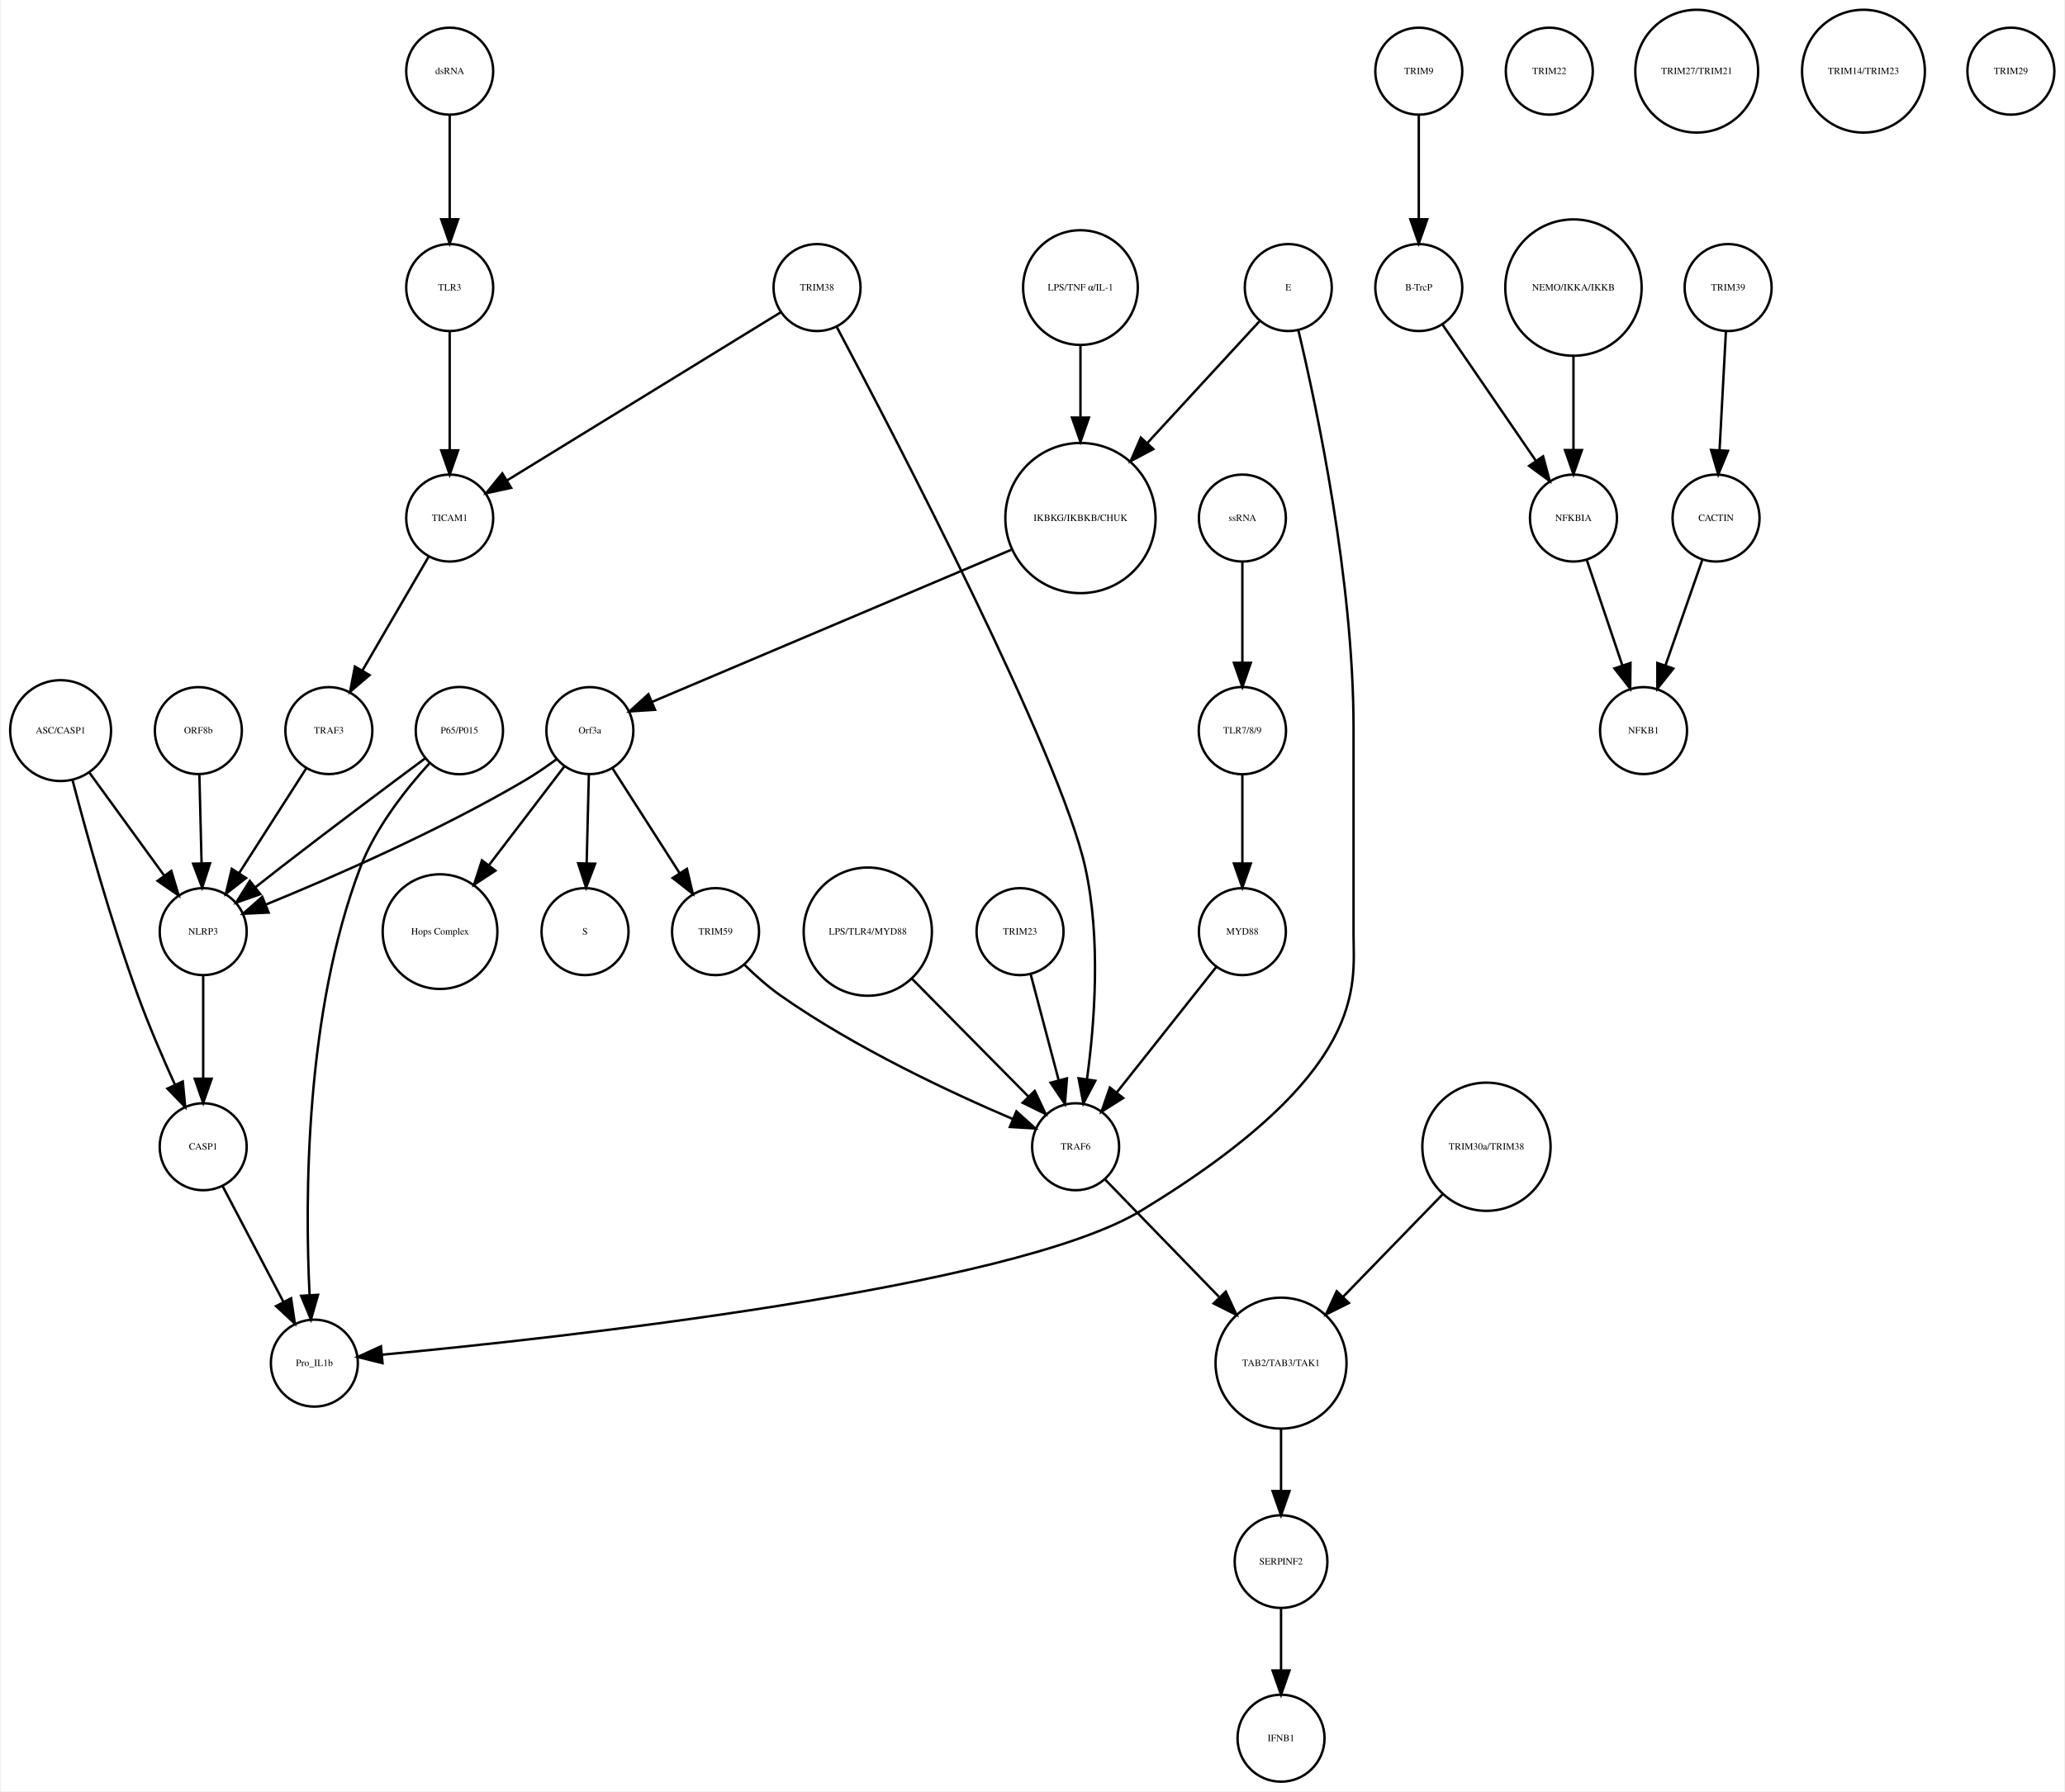
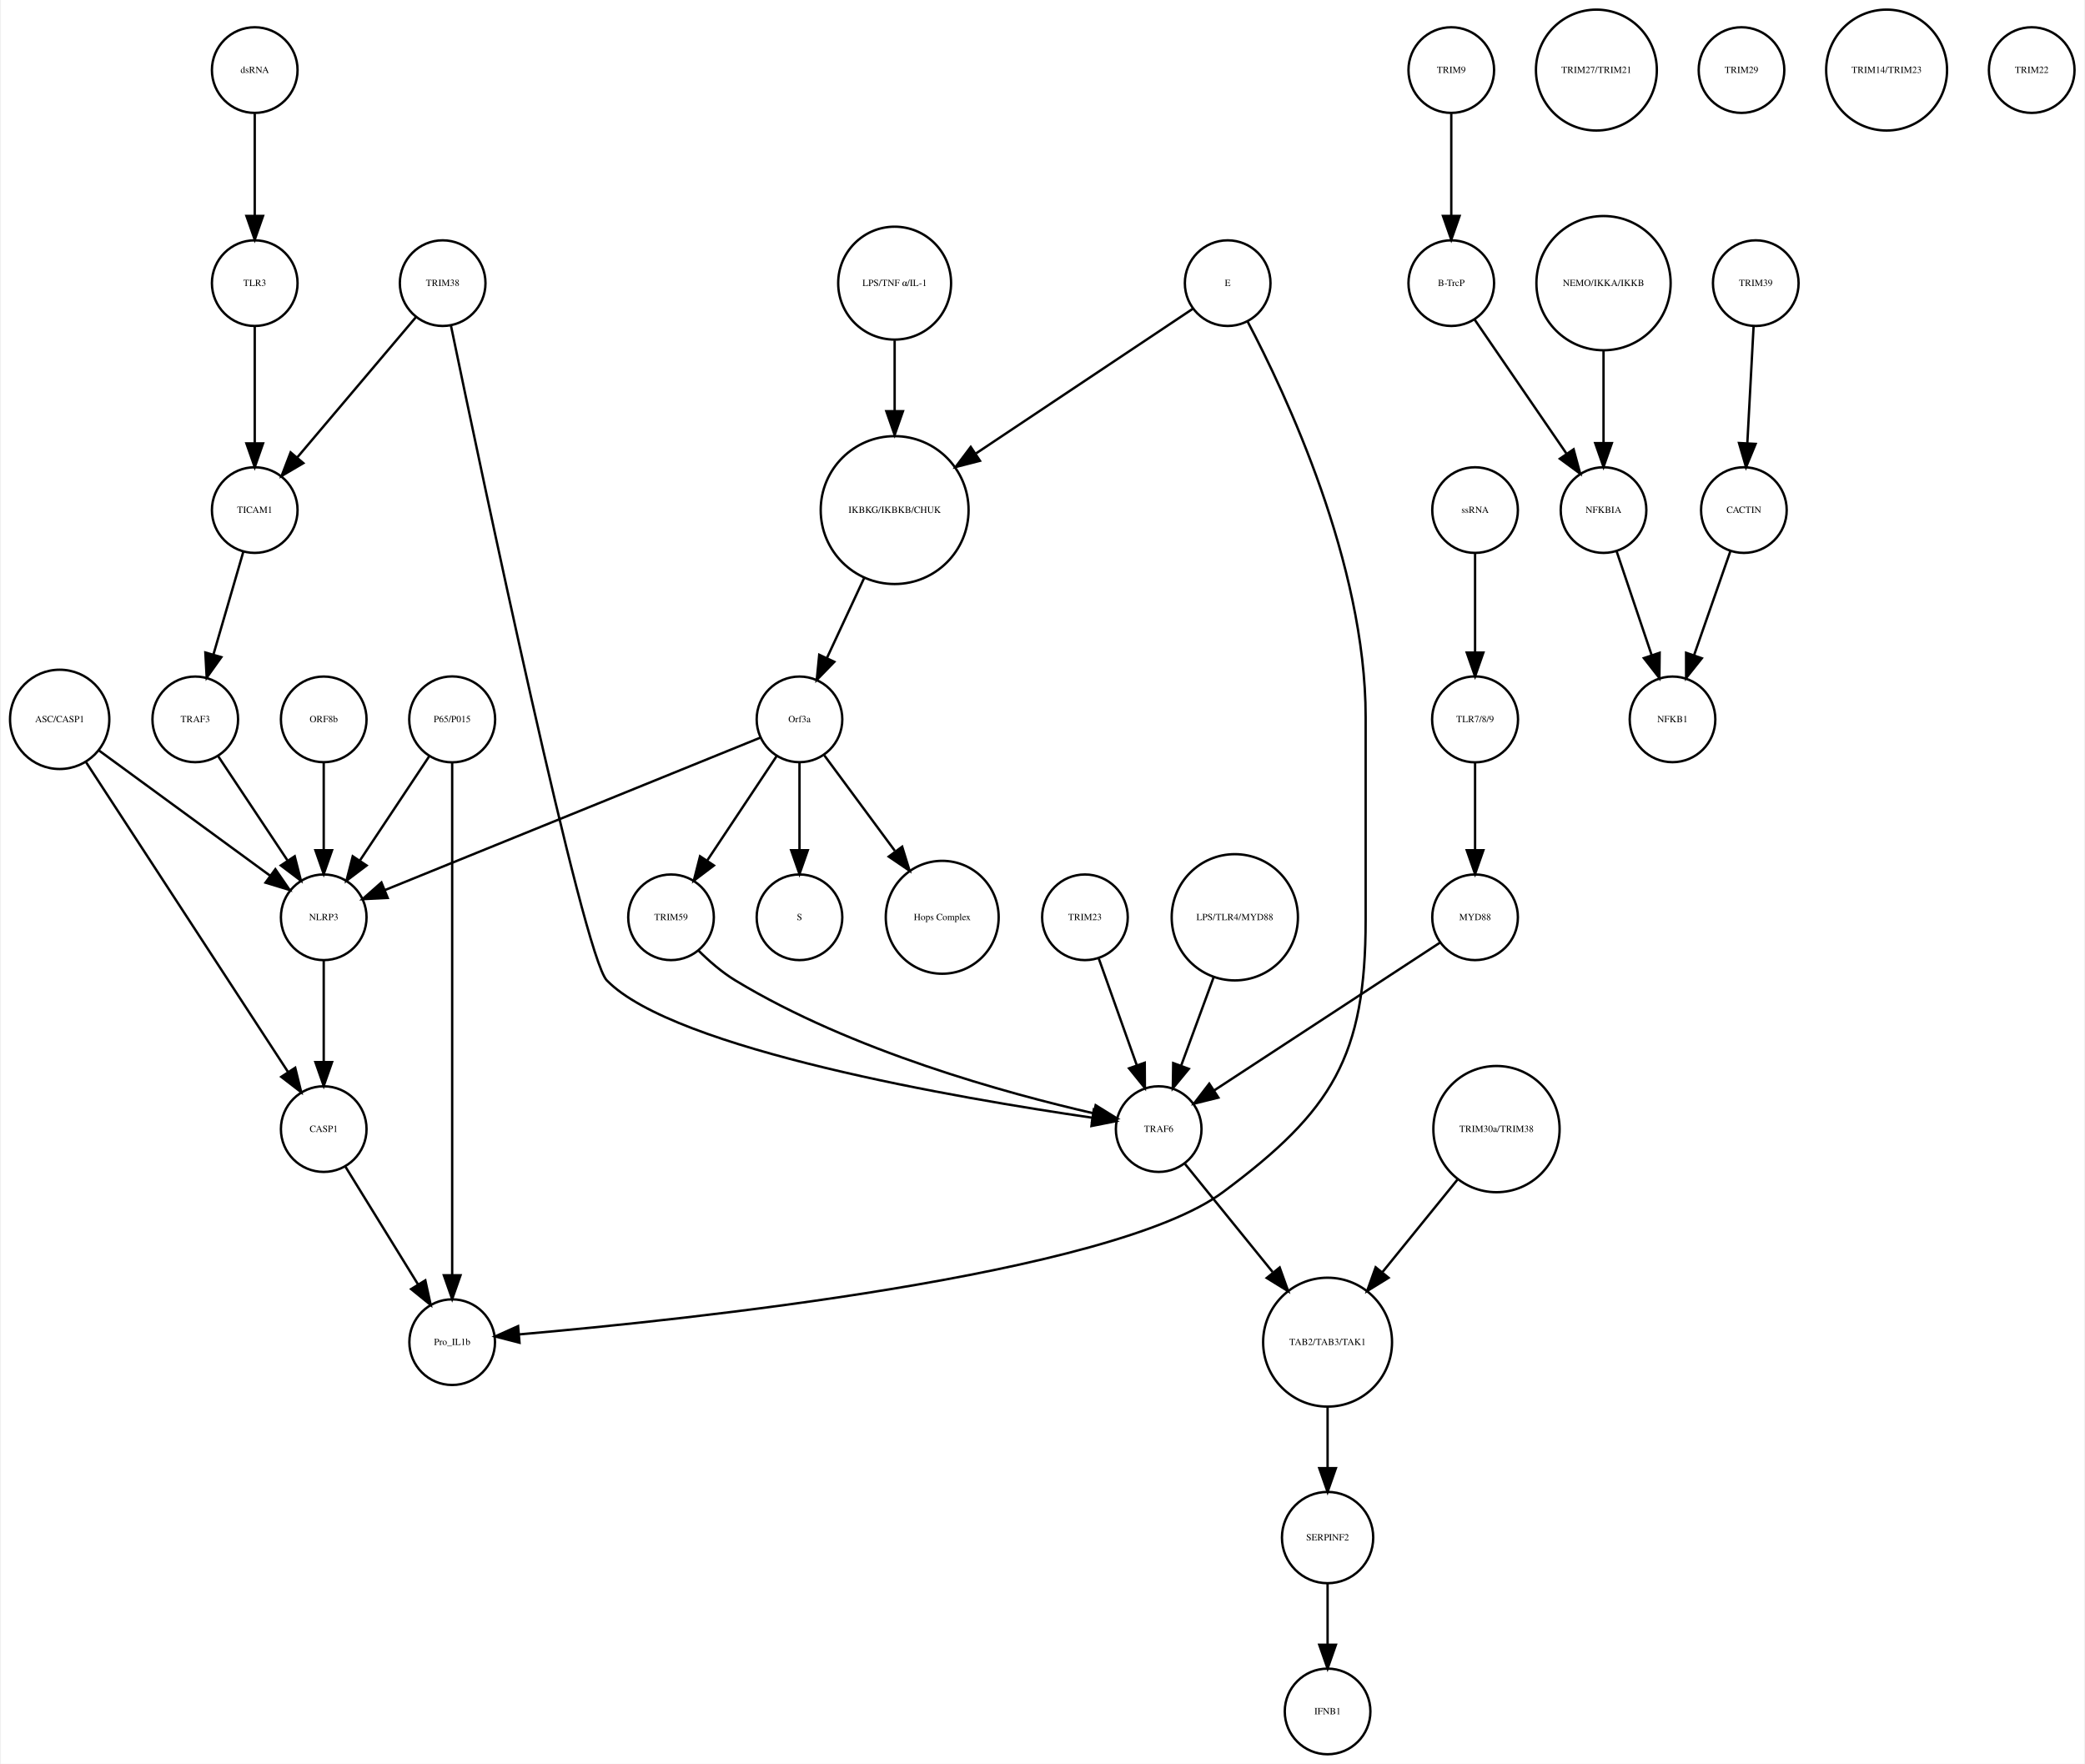
- <svg xmlns="http://www.w3.org/2000/svg" width="854pt" height="741pt" viewBox="0.00 0.00 853.68 741.41">
+ <svg xmlns="http://www.w3.org/2000/svg" width="876pt" height="741pt" viewBox="0.00 0.00 875.68 741.41">
  <g id="graph0" class="graph" transform="scale(1 1) rotate(0) translate(4 737.415)">
-     <polygon fill="white" stroke="none" points="-4,4 -4,-737.415 849.683,-737.415 849.683,4 -4,4" />
+     <polygon fill="white" stroke="none" points="-4,4 -4,-737.415 871.683,-737.415 871.683,4 -4,4" />
    <g id="node1" class="node">
-       <ellipse fill="none" stroke="black" cx="442.683" cy="-522.999" rx="31.08" ry="31.08" />
-       <text text-anchor="middle" x="442.683" y="-521.799" font-family="Times,serif" font-size="4.00">IKBKG/IKBKB/CHUK</text>
+       <ellipse fill="none" stroke="black" cx="371.683" cy="-522.999" rx="31.08" ry="31.08" />
+       <text text-anchor="middle" x="371.683" y="-521.799" font-family="Times,serif" font-size="4.00">IKBKG/IKBKB/CHUK</text>
    </g>
    <g id="node2" class="node">
-       <ellipse fill="none" stroke="black" cx="239.683" cy="-435.026" rx="18" ry="18" />
-       <text text-anchor="middle" x="239.683" y="-433.826" font-family="Times,serif" font-size="4.00">Orf3a</text>
+       <ellipse fill="none" stroke="black" cx="331.683" cy="-435.026" rx="18" ry="18" />
+       <text text-anchor="middle" x="331.683" y="-433.826" font-family="Times,serif" font-size="4.00">Orf3a</text>
    </g>
    <g id="edge1" class="edge">
-       <path fill="none" stroke="black" d="M414.028,-509.863C374.4,-493.08 303.459,-463.036 265.432,-446.931" />
-       <polygon fill="black" stroke="black" points="266.645,-443.644 256.072,-442.967 263.915,-450.09 266.645,-443.644" />
+       <path fill="none" stroke="black" d="M358.806,-494.323C353.822,-483.61 348.158,-471.437 343.3,-460.996" />
+       <polygon fill="black" stroke="black" points="346.33,-459.21 338.938,-451.62 339.983,-462.163 346.33,-459.21" />
    </g>
    <g id="node3" class="node">
-       <ellipse fill="none" stroke="black" cx="237.683" cy="-351.827" rx="18" ry="18" />
-       <text text-anchor="middle" x="237.683" y="-350.627" font-family="Times,serif" font-size="4.00">S</text>
+       <ellipse fill="none" stroke="black" cx="331.683" cy="-351.827" rx="18" ry="18" />
+       <text text-anchor="middle" x="331.683" y="-350.627" font-family="Times,serif" font-size="4.00">S</text>
    </g>
    <g id="edge2" class="edge">
-       <path fill="none" stroke="black" d="M239.259,-416.806C238.996,-406.148 238.653,-392.23 238.355,-380.097" />
-       <polygon fill="black" stroke="black" points="241.852,-379.933 238.106,-370.022 234.854,-380.106 241.852,-379.933" />
+       <path fill="none" stroke="black" d="M331.683,-416.806C331.683,-406.148 331.683,-392.23 331.683,-380.097" />
+       <polygon fill="black" stroke="black" points="335.183,-380.022 331.683,-370.022 328.183,-380.022 335.183,-380.022" />
    </g>
    <g id="node9" class="node">
-       <ellipse fill="none" stroke="black" cx="177.683" cy="-351.827" rx="23.73" ry="23.73" />
-       <text text-anchor="middle" x="177.683" y="-350.627" font-family="Times,serif" font-size="4.00">Hops Complex</text>
+       <ellipse fill="none" stroke="black" cx="391.683" cy="-351.827" rx="23.73" ry="23.73" />
+       <text text-anchor="middle" x="391.683" y="-350.627" font-family="Times,serif" font-size="4.00">Hops Complex</text>
    </g>
    <g id="edge3" class="edge">
-       <path fill="none" stroke="black" d="M229.165,-420.252C220.639,-409.086 208.372,-393.02 197.951,-379.371" />
-       <polygon fill="black" stroke="black" points="200.601,-377.075 191.75,-371.251 195.037,-381.323 200.601,-377.075" />
-     </g>
-     <g id="node16" class="node">
-       <ellipse fill="none" stroke="black" cx="79.683" cy="-351.827" rx="18" ry="18" />
-       <text text-anchor="middle" x="79.683" y="-350.627" font-family="Times,serif" font-size="4.00">NLRP3</text>
+       <path fill="none" stroke="black" d="M342.134,-419.882C350.287,-408.85 361.85,-393.2 371.756,-379.794" />
+       <polygon fill="black" stroke="black" points="374.846,-381.502 377.974,-371.379 369.216,-377.342 374.846,-381.502" />
+     </g>
+     <g id="node27" class="node">
+       <ellipse fill="none" stroke="black" cx="131.683" cy="-351.827" rx="18" ry="18" />
+       <text text-anchor="middle" x="131.683" y="-350.627" font-family="Times,serif" font-size="4.00">NLRP3</text>
    </g>
    <g id="edge4" class="edge">
-       <path fill="none" stroke="black" d="M226.025,-423.269C221.856,-420.208 217.183,-416.99 212.683,-414.343 177.097,-393.418 133.187,-374.304 105.804,-363.112" />
-       <polygon fill="black" stroke="black" points="106.753,-359.721 96.169,-359.224 104.133,-366.212 106.753,-359.721" />
-     </g>
-     <g id="node23" class="node">
-       <ellipse fill="none" stroke="black" cx="291.683" cy="-351.827" rx="18" ry="18" />
-       <text text-anchor="middle" x="291.683" y="-350.627" font-family="Times,serif" font-size="4.00">TRIM59</text>
+       <path fill="none" stroke="black" d="M315.316,-427.381C280.583,-413.28 199.266,-380.265 157.478,-363.3" />
+       <polygon fill="black" stroke="black" points="158.577,-359.969 147.995,-359.45 155.944,-366.455 158.577,-359.969" />
+     </g>
+     <g id="node29" class="node">
+       <ellipse fill="none" stroke="black" cx="277.683" cy="-351.827" rx="18" ry="18" />
+       <text text-anchor="middle" x="277.683" y="-350.627" font-family="Times,serif" font-size="4.00">TRIM59</text>
    </g>
    <g id="edge5" class="edge">
-       <path fill="none" stroke="black" d="M248.979,-419.51C256.696,-407.46 267.816,-390.096 276.774,-376.107" />
-       <polygon fill="black" stroke="black" points="279.846,-377.801 282.291,-367.492 273.951,-374.026 279.846,-377.801" />
+       <path fill="none" stroke="black" d="M322.029,-419.51C313.966,-407.385 302.324,-389.88 292.992,-375.847" />
+       <polygon fill="black" stroke="black" points="295.705,-373.607 287.253,-367.218 289.877,-377.483 295.705,-373.607" />
    </g>
    <g id="node4" class="node">
-       <ellipse fill="none" stroke="black" cx="582.683" cy="-707.959" rx="18" ry="18" />
-       <text text-anchor="middle" x="582.683" y="-706.759" font-family="Times,serif" font-size="4.00">TRIM9</text>
+       <ellipse fill="none" stroke="black" cx="605.683" cy="-707.959" rx="18" ry="18" />
+       <text text-anchor="middle" x="605.683" y="-706.759" font-family="Times,serif" font-size="4.00">TRIM9</text>
    </g>
    <g id="node5" class="node">
-       <ellipse fill="none" stroke="black" cx="582.683" cy="-618.396" rx="18" ry="18" />
-       <text text-anchor="middle" x="582.683" y="-617.196" font-family="Times,serif" font-size="4.00">B-TrcP</text>
+       <ellipse fill="none" stroke="black" cx="605.683" cy="-618.396" rx="18" ry="18" />
+       <text text-anchor="middle" x="605.683" y="-617.196" font-family="Times,serif" font-size="4.00">B-TrcP</text>
    </g>
    <g id="edge6" class="edge">
-       <path fill="none" stroke="black" d="M582.683,-689.659C582.683,-677.426 582.683,-660.775 582.683,-646.753" />
-       <polygon fill="black" stroke="black" points="586.183,-646.659 582.683,-636.659 579.183,-646.659 586.183,-646.659" />
-     </g>
-     <g id="node30" class="node">
-       <ellipse fill="none" stroke="black" cx="646.683" cy="-522.999" rx="18" ry="18" />
-       <text text-anchor="middle" x="646.683" y="-521.799" font-family="Times,serif" font-size="4.00">NFKBIA</text>
+       <path fill="none" stroke="black" d="M605.683,-689.659C605.683,-677.426 605.683,-660.775 605.683,-646.753" />
+       <polygon fill="black" stroke="black" points="609.183,-646.659 605.683,-636.659 602.183,-646.659 609.183,-646.659" />
+     </g>
+     <g id="node13" class="node">
+       <ellipse fill="none" stroke="black" cx="669.683" cy="-522.999" rx="18" ry="18" />
+       <text text-anchor="middle" x="669.683" y="-521.799" font-family="Times,serif" font-size="4.00">NFKBIA</text>
    </g>
    <g id="edge7" class="edge">
-       <path fill="none" stroke="black" d="M592.403,-603.211C602.647,-588.262 618.937,-564.489 631.002,-546.883" />
-       <polygon fill="black" stroke="black" points="634.106,-548.545 636.871,-538.317 628.331,-544.588 634.106,-548.545" />
+       <path fill="none" stroke="black" d="M615.403,-603.211C625.647,-588.262 641.937,-564.489 654.002,-546.883" />
+       <polygon fill="black" stroke="black" points="657.106,-548.545 659.871,-538.317 651.331,-544.588 657.106,-548.545" />
    </g>
    <g id="node6" class="node">
-       <ellipse fill="none" stroke="black" cx="710.683" cy="-618.396" rx="18" ry="18" />
-       <text text-anchor="middle" x="710.683" y="-617.196" font-family="Times,serif" font-size="4.00">TRIM39</text>
+       <ellipse fill="none" stroke="black" cx="733.683" cy="-618.396" rx="18" ry="18" />
+       <text text-anchor="middle" x="733.683" y="-617.196" font-family="Times,serif" font-size="4.00">TRIM39</text>
    </g>
    <g id="node7" class="node">
-       <ellipse fill="none" stroke="black" cx="705.683" cy="-522.999" rx="18" ry="18" />
-       <text text-anchor="middle" x="705.683" y="-521.799" font-family="Times,serif" font-size="4.00">CACTIN</text>
+       <ellipse fill="none" stroke="black" cx="728.683" cy="-522.999" rx="18" ry="18" />
+       <text text-anchor="middle" x="728.683" y="-521.799" font-family="Times,serif" font-size="4.00">CACTIN</text>
    </g>
    <g id="edge8" class="edge">
-       <path fill="none" stroke="black" d="M709.766,-600.265C709.033,-586.573 707.991,-567.12 707.144,-551.288" />
-       <polygon fill="black" stroke="black" points="710.624,-550.819 706.594,-541.021 703.634,-551.193 710.624,-550.819" />
+       <path fill="none" stroke="black" d="M732.766,-600.265C732.033,-586.573 730.991,-567.12 730.144,-551.288" />
+       <polygon fill="black" stroke="black" points="733.624,-550.819 729.594,-541.021 726.634,-551.193 733.624,-550.819" />
    </g>
    <g id="node8" class="node">
-       <ellipse fill="none" stroke="black" cx="675.683" cy="-435.026" rx="18" ry="18" />
-       <text text-anchor="middle" x="675.683" y="-433.826" font-family="Times,serif" font-size="4.00">NFKB1</text>
+       <ellipse fill="none" stroke="black" cx="698.683" cy="-435.026" rx="18" ry="18" />
+       <text text-anchor="middle" x="698.683" y="-433.826" font-family="Times,serif" font-size="4.00">NFKB1</text>
    </g>
    <g id="edge9" class="edge">
-       <path fill="none" stroke="black" d="M700.04,-505.828C695.751,-493.538 689.764,-476.378 684.798,-462.149" />
-       <polygon fill="black" stroke="black" points="688.002,-460.705 681.402,-452.417 681.392,-463.012 688.002,-460.705" />
+       <path fill="none" stroke="black" d="M723.04,-505.828C718.751,-493.538 712.764,-476.378 707.798,-462.149" />
+       <polygon fill="black" stroke="black" points="711.002,-460.705 704.402,-452.417 704.392,-463.012 711.002,-460.705" />
    </g>
    <g id="node10" class="node">
-       <ellipse fill="none" stroke="black" cx="509.683" cy="-522.999" rx="18" ry="18" />
-       <text text-anchor="middle" x="509.683" y="-521.799" font-family="Times,serif" font-size="4.00">ssRNA</text>
-     </g>
-     <g id="node34" class="node">
-       <ellipse fill="none" stroke="black" cx="509.683" cy="-435.026" rx="18.062" ry="18.062" />
-       <text text-anchor="middle" x="509.683" y="-433.826" font-family="Times,serif" font-size="4.00">TLR7/8/9</text>
+       <ellipse fill="none" stroke="black" cx="371.683" cy="-618.396" rx="23.73" ry="23.73" />
+       <text text-anchor="middle" x="371.683" y="-617.196" font-family="Times,serif" font-size="4.00">LPS/TNF α/IL-1</text>
    </g>
    <g id="edge10" class="edge">
-       <path fill="none" stroke="black" d="M509.683,-504.601C509.683,-492.754 509.683,-476.83 509.683,-463.309" />
-       <polygon fill="black" stroke="black" points="513.183,-463.105 509.683,-453.105 506.183,-463.105 513.183,-463.105" />
+       <path fill="none" stroke="black" d="M371.683,-594.309C371.683,-585.408 371.683,-574.955 371.683,-564.87" />
+       <polygon fill="black" stroke="black" points="375.183,-564.574 371.683,-554.574 368.183,-564.574 375.183,-564.574" />
    </g>
    <g id="node11" class="node">
-       <ellipse fill="none" stroke="black" cx="440.683" cy="-262.794" rx="18" ry="18" />
-       <text text-anchor="middle" x="440.683" y="-261.594" font-family="Times,serif" font-size="4.00">TRAF6</text>
-     </g>
-     <g id="node21" class="node">
-       <ellipse fill="none" stroke="black" cx="525.683" cy="-173.231" rx="27.094" ry="27.094" />
-       <text text-anchor="middle" x="525.683" y="-172.031" font-family="Times,serif" font-size="4.00">TAB2/TAB3/TAK1</text>
+       <ellipse fill="none" stroke="black" cx="131.683" cy="-435.026" rx="18" ry="18" />
+       <text text-anchor="middle" x="131.683" y="-433.826" font-family="Times,serif" font-size="4.00">ORF8b</text>
    </g>
    <g id="edge11" class="edge">
-       <path fill="none" stroke="black" d="M452.861,-249.248C465.091,-236.65 484.309,-216.852 499.932,-200.758" />
-       <polygon fill="black" stroke="black" points="502.813,-202.815 507.267,-193.202 497.79,-197.939 502.813,-202.815" />
+       <path fill="none" stroke="black" d="M131.683,-416.806C131.683,-406.148 131.683,-392.23 131.683,-380.097" />
+       <polygon fill="black" stroke="black" points="135.183,-380.022 131.683,-370.022 128.183,-380.022 135.183,-380.022" />
    </g>
    <g id="node12" class="node">
-       <ellipse fill="none" stroke="black" cx="181.683" cy="-618.396" rx="18" ry="18" />
-       <text text-anchor="middle" x="181.683" y="-617.196" font-family="Times,serif" font-size="4.00">TLR3</text>
-     </g>
-     <g id="node29" class="node">
-       <ellipse fill="none" stroke="black" cx="181.683" cy="-522.999" rx="18" ry="18" />
-       <text text-anchor="middle" x="181.683" y="-521.799" font-family="Times,serif" font-size="4.00">TICAM1</text>
-     </g>
-     <g id="edge12" class="edge">
-       <path fill="none" stroke="black" d="M181.683,-600.265C181.683,-586.573 181.683,-567.12 181.683,-551.288" />
-       <polygon fill="black" stroke="black" points="185.183,-551.02 181.683,-541.021 178.183,-551.021 185.183,-551.02" />
-     </g>
-     <g id="node13" class="node">
-       <ellipse fill="none" stroke="black" cx="125.683" cy="-173.231" rx="18" ry="18" />
-       <text text-anchor="middle" x="125.683" y="-172.031" font-family="Times,serif" font-size="4.00">Pro_IL1b</text>
-     </g>
-     <g id="node14" class="node">
-       <ellipse fill="none" stroke="black" cx="636.683" cy="-707.959" rx="18" ry="18" />
-       <text text-anchor="middle" x="636.683" y="-706.759" font-family="Times,serif" font-size="4.00">TRIM22</text>
-     </g>
-     <g id="node15" class="node">
-       <ellipse fill="none" stroke="black" cx="181.683" cy="-707.959" rx="18" ry="18" />
-       <text text-anchor="middle" x="181.683" y="-706.759" font-family="Times,serif" font-size="4.00">dsRNA</text>
-     </g>
-     <g id="edge13" class="edge">
-       <path fill="none" stroke="black" d="M181.683,-689.659C181.683,-677.426 181.683,-660.775 181.683,-646.753" />
-       <polygon fill="black" stroke="black" points="185.183,-646.659 181.683,-636.659 178.183,-646.659 185.183,-646.659" />
-     </g>
-     <g id="node32" class="node">
-       <ellipse fill="none" stroke="black" cx="79.683" cy="-262.794" rx="18" ry="18" />
-       <text text-anchor="middle" x="79.683" y="-261.594" font-family="Times,serif" font-size="4.00">CASP1</text>
-     </g>
-     <g id="edge14" class="edge">
-       <path fill="none" stroke="black" d="M79.683,-333.632C79.683,-321.473 79.683,-304.923 79.683,-290.986" />
-       <polygon fill="black" stroke="black" points="83.183,-290.953 79.683,-280.953 76.183,-290.953 83.183,-290.953" />
-     </g>
-     <g id="node17" class="node">
-       <ellipse fill="none" stroke="black" cx="354.683" cy="-351.827" rx="26.533" ry="26.533" />
-       <text text-anchor="middle" x="354.683" y="-350.627" font-family="Times,serif" font-size="4.00">LPS/TLR4/MYD88</text>
-     </g>
-     <g id="edge15" class="edge">
-       <path fill="none" stroke="black" d="M372.921,-332.369C387.113,-318.007 406.763,-298.121 421.25,-283.461" />
-       <polygon fill="black" stroke="black" points="423.759,-285.901 428.298,-276.327 418.78,-280.98 423.759,-285.901" />
-     </g>
-     <g id="node18" class="node">
-       <ellipse fill="none" stroke="black" cx="525.683" cy="-91.092" rx="19.184" ry="19.184" />
-       <text text-anchor="middle" x="525.683" y="-89.892" font-family="Times,serif" font-size="4.00">SERPINF2</text>
-     </g>
-     <g id="node38" class="node">
-       <ellipse fill="none" stroke="black" cx="525.683" cy="-18" rx="18" ry="18" />
-       <text text-anchor="middle" x="525.683" y="-16.8" font-family="Times,serif" font-size="4.00">IFNB1</text>
-     </g>
-     <g id="edge16" class="edge">
-       <path fill="none" stroke="black" d="M525.683,-71.784C525.683,-64.031 525.683,-54.836 525.683,-46.309" />
-       <polygon fill="black" stroke="black" points="529.183,-46.025 525.683,-36.026 522.183,-46.026 529.183,-46.025" />
-     </g>
-     <g id="node19" class="node">
-       <ellipse fill="none" stroke="black" cx="417.683" cy="-351.827" rx="18" ry="18" />
-       <text text-anchor="middle" x="417.683" y="-350.627" font-family="Times,serif" font-size="4.00">TRIM23</text>
-     </g>
-     <g id="edge17" class="edge">
-       <path fill="none" stroke="black" d="M422.118,-334.046C425.395,-321.645 429.922,-304.513 433.685,-290.273" />
-       <polygon fill="black" stroke="black" points="437.091,-291.086 436.262,-280.523 430.323,-289.297 437.091,-291.086" />
-     </g>
-     <g id="node20" class="node">
      <ellipse fill="none" stroke="black" cx="20.683" cy="-435.026" rx="20.867" ry="20.867" />
      <text text-anchor="middle" x="20.683" y="-433.826" font-family="Times,serif" font-size="4.00">ASC/CASP1</text>
    </g>
+     <g id="node23" class="node">
+       <ellipse fill="none" stroke="black" cx="131.683" cy="-262.794" rx="18" ry="18" />
+       <text text-anchor="middle" x="131.683" y="-261.594" font-family="Times,serif" font-size="4.00">CASP1</text>
+     </g>
+     <g id="edge13" class="edge">
+       <path fill="none" stroke="black" d="M31.528,-417.394C51.459,-386.828 93.943,-321.672 116.645,-286.856" />
+       <polygon fill="black" stroke="black" points="119.697,-288.584 122.227,-278.295 113.834,-284.76 119.697,-288.584" />
+     </g>
+     <g id="edge12" class="edge">
+       <path fill="none" stroke="black" d="M37.061,-422.045C56.142,-408.087 87.776,-384.946 109.161,-369.303" />
+       <polygon fill="black" stroke="black" points="111.352,-372.036 117.356,-363.307 107.219,-366.387 111.352,-372.036" />
+     </g>
+     <g id="edge14" class="edge">
+       <path fill="none" stroke="black" d="M675.138,-505.828C679.283,-493.538 685.071,-476.378 689.871,-462.149" />
+       <polygon fill="black" stroke="black" points="693.274,-463.011 693.154,-452.417 686.641,-460.774 693.274,-463.011" />
+     </g>
+     <g id="node14" class="node">
+       <ellipse fill="none" stroke="black" cx="102.683" cy="-707.959" rx="18" ry="18" />
+       <text text-anchor="middle" x="102.683" y="-706.759" font-family="Times,serif" font-size="4.00">dsRNA</text>
+     </g>
+     <g id="node25" class="node">
+       <ellipse fill="none" stroke="black" cx="102.683" cy="-618.396" rx="18" ry="18" />
+       <text text-anchor="middle" x="102.683" y="-617.196" font-family="Times,serif" font-size="4.00">TLR3</text>
+     </g>
+     <g id="edge15" class="edge">
+       <path fill="none" stroke="black" d="M102.683,-689.659C102.683,-677.426 102.683,-660.775 102.683,-646.753" />
+       <polygon fill="black" stroke="black" points="106.183,-646.659 102.683,-636.659 99.183,-646.659 106.183,-646.659" />
+     </g>
+     <g id="node15" class="node">
+       <ellipse fill="none" stroke="black" cx="553.683" cy="-173.231" rx="27.094" ry="27.094" />
+       <text text-anchor="middle" x="553.683" y="-172.031" font-family="Times,serif" font-size="4.00">TAB2/TAB3/TAK1</text>
+     </g>
+     <g id="node33" class="node">
+       <ellipse fill="none" stroke="black" cx="553.683" cy="-91.092" rx="19.184" ry="19.184" />
+       <text text-anchor="middle" x="553.683" y="-89.892" font-family="Times,serif" font-size="4.00">SERPINF2</text>
+     </g>
+     <g id="edge16" class="edge">
+       <path fill="none" stroke="black" d="M553.683,-145.99C553.683,-137.774 553.683,-128.673 553.683,-120.325" />
+       <polygon fill="black" stroke="black" points="557.183,-120.277 553.683,-110.277 550.183,-120.277 557.183,-120.277" />
+     </g>
+     <g id="node16" class="node">
+       <ellipse fill="none" stroke="black" cx="511.683" cy="-618.396" rx="18" ry="18" />
+       <text text-anchor="middle" x="511.683" y="-617.196" font-family="Times,serif" font-size="4.00">E</text>
+     </g>
    <g id="edge18" class="edge">
-       <path fill="none" stroke="black" d="M32.622,-417.594C41.517,-405.354 53.759,-388.505 63.528,-375.061" />
-       <polygon fill="black" stroke="black" points="66.483,-376.947 69.53,-366.8 60.82,-372.833 66.483,-376.947" />
+       <path fill="none" stroke="black" d="M496.965,-607.577C475.524,-593.273 435.086,-566.296 405.943,-546.854" />
+       <polygon fill="black" stroke="black" points="407.555,-543.723 397.294,-541.085 403.671,-549.546 407.555,-543.723" />
+     </g>
+     <g id="node22" class="node">
+       <ellipse fill="none" stroke="black" cx="185.683" cy="-173.231" rx="18" ry="18" />
+       <text text-anchor="middle" x="185.683" y="-172.031" font-family="Times,serif" font-size="4.00">Pro_IL1b</text>
+     </g>
+     <g id="edge17" class="edge">
+       <path fill="none" stroke="black" d="M519.993,-602.39C536.03,-571.981 569.683,-500.491 569.683,-436.026 569.683,-436.026 569.683,-436.026 569.683,-350.827 569.683,-293.355 555.824,-270.542 509.683,-236.277 462.655,-201.354 283.915,-182.626 213.978,-176.509" />
+       <polygon fill="black" stroke="black" points="213.986,-172.998 203.725,-175.636 213.391,-179.972 213.986,-172.998" />
+     </g>
+     <g id="node17" class="node">
+       <ellipse fill="none" stroke="black" cx="451.683" cy="-351.827" rx="18" ry="18" />
+       <text text-anchor="middle" x="451.683" y="-350.627" font-family="Times,serif" font-size="4.00">TRIM23</text>
+     </g>
+     <g id="node36" class="node">
+       <ellipse fill="none" stroke="black" cx="482.683" cy="-262.794" rx="18" ry="18" />
+       <text text-anchor="middle" x="482.683" y="-261.594" font-family="Times,serif" font-size="4.00">TRAF6</text>
    </g>
    <g id="edge19" class="edge">
-       <path fill="none" stroke="black" d="M25.616,-414.54C31.355,-392.595 41.486,-355.992 52.683,-325.31 57.198,-312.938 62.983,-299.511 68.04,-288.368" />
-       <polygon fill="black" stroke="black" points="71.237,-289.793 72.245,-279.246 64.88,-286.862 71.237,-289.793" />
-     </g>
-     <g id="edge20" class="edge">
-       <path fill="none" stroke="black" d="M525.683,-145.99C525.683,-137.774 525.683,-128.673 525.683,-120.325" />
-       <polygon fill="black" stroke="black" points="529.183,-120.277 525.683,-110.277 522.183,-120.277 529.183,-120.277" />
-     </g>
-     <g id="node22" class="node">
-       <ellipse fill="none" stroke="black" cx="697.683" cy="-707.959" rx="25.412" ry="25.412" />
-       <text text-anchor="middle" x="697.683" y="-706.759" font-family="Times,serif" font-size="4.00">TRIM27/TRIM21</text>
-     </g>
-     <g id="edge21" class="edge">
-       <path fill="none" stroke="black" d="M303.661,-338.077C308.13,-333.72 313.404,-329.016 318.683,-325.31 349.533,-303.652 389.091,-285.179 414.66,-274.282" />
-       <polygon fill="black" stroke="black" points="416.176,-277.442 424.05,-270.353 413.474,-270.985 416.176,-277.442" />
-     </g>
-     <g id="node24" class="node">
-       <ellipse fill="none" stroke="black" cx="766.683" cy="-707.959" rx="25.412" ry="25.412" />
-       <text text-anchor="middle" x="766.683" y="-706.759" font-family="Times,serif" font-size="4.00">TRIM14/TRIM23</text>
-     </g>
-     <g id="node25" class="node">
-       <ellipse fill="none" stroke="black" cx="333.683" cy="-618.396" rx="18" ry="18" />
-       <text text-anchor="middle" x="333.683" y="-617.196" font-family="Times,serif" font-size="4.00">TRIM38</text>
-     </g>
-     <g id="edge22" class="edge">
-       <path fill="none" stroke="black" d="M341.801,-602.203C365.617,-557.313 434.273,-425.482 444.683,-378.343 451.195,-348.855 448.581,-314.074 445.372,-290.638" />
-       <polygon fill="black" stroke="black" points="448.83,-290.098 443.886,-280.728 441.907,-291.136 448.83,-290.098" />
-     </g>
-     <g id="edge23" class="edge">
-       <path fill="none" stroke="black" d="M318.553,-608.099C292.035,-591.805 236.985,-557.979 205.377,-538.558" />
-       <polygon fill="black" stroke="black" points="207.104,-535.511 196.752,-533.258 203.44,-541.475 207.104,-535.511" />
-     </g>
-     <g id="node26" class="node">
-       <ellipse fill="none" stroke="black" cx="528.683" cy="-618.396" rx="18" ry="18" />
-       <text text-anchor="middle" x="528.683" y="-617.196" font-family="Times,serif" font-size="4.00">E</text>
-     </g>
-     <g id="edge24" class="edge">
-       <path fill="none" stroke="black" d="M516.725,-604.409C504.798,-591.456 486.048,-571.094 470.402,-554.102" />
-       <polygon fill="black" stroke="black" points="472.815,-551.556 463.467,-546.57 467.666,-556.297 472.815,-551.556" />
-     </g>
-     <g id="edge25" class="edge">
-       <path fill="none" stroke="black" d="M532.902,-600.517C540.495,-568.608 555.683,-497.149 555.683,-436.026 555.683,-436.026 555.683,-436.026 555.683,-350.827 555.683,-329.602 562.58,-293.871 467.683,-236.277 414.567,-204.041 225.606,-183.518 153.719,-176.723" />
-       <polygon fill="black" stroke="black" points="153.889,-173.224 143.608,-175.786 153.242,-180.194 153.889,-173.224" />
-     </g>
-     <g id="node27" class="node">
-       <ellipse fill="none" stroke="black" cx="646.683" cy="-618.396" rx="28.215" ry="28.215" />
-       <text text-anchor="middle" x="646.683" y="-617.196" font-family="Times,serif" font-size="4.00">NEMO/IKKA/IKKB</text>
-     </g>
-     <g id="edge26" class="edge">
-       <path fill="none" stroke="black" d="M646.683,-590.13C646.683,-577.887 646.683,-563.475 646.683,-551.235" />
-       <polygon fill="black" stroke="black" points="650.183,-551.147 646.683,-541.147 643.183,-551.147 650.183,-551.147" />
-     </g>
-     <g id="node28" class="node">
-       <ellipse fill="none" stroke="black" cx="509.683" cy="-351.827" rx="18" ry="18" />
-       <text text-anchor="middle" x="509.683" y="-350.627" font-family="Times,serif" font-size="4.00">MYD88</text>
-     </g>
-     <g id="edge27" class="edge">
-       <path fill="none" stroke="black" d="M498.902,-337.228C487.863,-323.305 470.545,-301.461 457.664,-285.213" />
-       <polygon fill="black" stroke="black" points="460.344,-282.959 451.388,-277.297 454.858,-287.308 460.344,-282.959" />
-     </g>
-     <g id="node33" class="node">
-       <ellipse fill="none" stroke="black" cx="131.683" cy="-435.026" rx="18" ry="18" />
-       <text text-anchor="middle" x="131.683" y="-433.826" font-family="Times,serif" font-size="4.00">TRAF3</text>
-     </g>
-     <g id="edge28" class="edge">
-       <path fill="none" stroke="black" d="M172.974,-507.023C165.42,-494.036 154.352,-475.005 145.576,-459.915" />
-       <polygon fill="black" stroke="black" points="148.513,-458.003 140.46,-451.118 142.462,-461.522 148.513,-458.003" />
-     </g>
-     <g id="edge29" class="edge">
-       <path fill="none" stroke="black" d="M652.138,-505.828C656.283,-493.538 662.071,-476.378 666.871,-462.149" />
-       <polygon fill="black" stroke="black" points="670.274,-463.011 670.154,-452.417 663.641,-460.774 670.274,-463.011" />
-     </g>
-     <g id="node31" class="node">
-       <ellipse fill="none" stroke="black" cx="610.683" cy="-262.794" rx="26.533" ry="26.533" />
-       <text text-anchor="middle" x="610.683" y="-261.594" font-family="Times,serif" font-size="4.00">TRIM30a/TRIM38</text>
-     </g>
-     <g id="edge30" class="edge">
-       <path fill="none" stroke="black" d="M592.657,-243.224C580.65,-230.855 564.691,-214.415 551.363,-200.685" />
-       <polygon fill="black" stroke="black" points="553.747,-198.117 544.271,-193.379 548.725,-202.992 553.747,-198.117" />
-     </g>
-     <g id="edge31" class="edge">
-       <path fill="none" stroke="black" d="M87.695,-246.542C94.645,-233.313 104.827,-213.931 112.901,-198.562" />
-       <polygon fill="black" stroke="black" points="116.056,-200.083 117.608,-189.602 109.859,-196.827 116.056,-200.083" />
-     </g>
-     <g id="edge32" class="edge">
-       <path fill="none" stroke="black" d="M122.386,-419.51C114.67,-407.46 103.55,-390.096 94.591,-376.107" />
-       <polygon fill="black" stroke="black" points="97.415,-374.026 89.074,-367.492 91.52,-377.801 97.415,-374.026" />
-     </g>
-     <g id="edge33" class="edge">
-       <path fill="none" stroke="black" d="M509.683,-416.806C509.683,-406.148 509.683,-392.23 509.683,-380.097" />
-       <polygon fill="black" stroke="black" points="513.183,-380.022 509.683,-370.022 506.183,-380.022 513.183,-380.022" />
-     </g>
-     <g id="node35" class="node">
+       <path fill="none" stroke="black" d="M457.514,-334.457C462.017,-321.814 468.333,-304.082 473.511,-289.544" />
+       <polygon fill="black" stroke="black" points="476.82,-290.685 476.878,-280.091 470.226,-288.337 476.82,-290.685" />
+     </g>
+     <g id="node18" class="node">
      <ellipse fill="none" stroke="black" cx="185.683" cy="-435.026" rx="18.062" ry="18.062" />
      <text text-anchor="middle" x="185.683" y="-433.826" font-family="Times,serif" font-size="4.00">P65/P015</text>
    </g>
+     <g id="edge21" class="edge">
+       <path fill="none" stroke="black" d="M185.683,-416.98C185.683,-372.941 185.683,-255.078 185.683,-201.461" />
+       <polygon fill="black" stroke="black" points="189.183,-201.339 185.683,-191.339 182.183,-201.339 189.183,-201.339" />
+     </g>
+     <g id="edge20" class="edge">
+       <path fill="none" stroke="black" d="M176.029,-419.51C167.966,-407.385 156.324,-389.88 146.992,-375.847" />
+       <polygon fill="black" stroke="black" points="149.705,-373.607 141.253,-367.218 143.877,-377.483 149.705,-373.607" />
+     </g>
+     <g id="node19" class="node">
+       <ellipse fill="none" stroke="black" cx="669.683" cy="-618.396" rx="28.215" ry="28.215" />
+       <text text-anchor="middle" x="669.683" y="-617.196" font-family="Times,serif" font-size="4.00">NEMO/IKKA/IKKB</text>
+     </g>
+     <g id="edge22" class="edge">
+       <path fill="none" stroke="black" d="M669.683,-590.13C669.683,-577.887 669.683,-563.475 669.683,-551.235" />
+       <polygon fill="black" stroke="black" points="673.183,-551.147 669.683,-541.147 666.183,-551.147 673.183,-551.147" />
+     </g>
+     <g id="node20" class="node">
+       <ellipse fill="none" stroke="black" cx="615.683" cy="-435.026" rx="18.062" ry="18.062" />
+       <text text-anchor="middle" x="615.683" y="-433.826" font-family="Times,serif" font-size="4.00">TLR7/8/9</text>
+     </g>
+     <g id="node30" class="node">
+       <ellipse fill="none" stroke="black" cx="615.683" cy="-351.827" rx="18" ry="18" />
+       <text text-anchor="middle" x="615.683" y="-350.627" font-family="Times,serif" font-size="4.00">MYD88</text>
+     </g>
+     <g id="edge23" class="edge">
+       <path fill="none" stroke="black" d="M615.683,-416.806C615.683,-406.148 615.683,-392.23 615.683,-380.097" />
+       <polygon fill="black" stroke="black" points="619.183,-380.022 615.683,-370.022 612.183,-380.022 619.183,-380.022" />
+     </g>
+     <g id="node21" class="node">
+       <ellipse fill="none" stroke="black" cx="666.683" cy="-707.959" rx="25.412" ry="25.412" />
+       <text text-anchor="middle" x="666.683" y="-706.759" font-family="Times,serif" font-size="4.00">TRIM27/TRIM21</text>
+     </g>
+     <g id="edge24" class="edge">
+       <path fill="none" stroke="black" d="M140.843,-246.94C149.194,-233.398 161.667,-213.174 171.339,-197.49" />
+       <polygon fill="black" stroke="black" points="174.388,-199.214 176.658,-188.865 168.43,-195.54 174.388,-199.214" />
+     </g>
+     <g id="node24" class="node">
+       <ellipse fill="none" stroke="black" cx="615.683" cy="-522.999" rx="18" ry="18" />
+       <text text-anchor="middle" x="615.683" y="-521.799" font-family="Times,serif" font-size="4.00">ssRNA</text>
+     </g>
+     <g id="edge25" class="edge">
+       <path fill="none" stroke="black" d="M615.683,-504.601C615.683,-492.754 615.683,-476.83 615.683,-463.309" />
+       <polygon fill="black" stroke="black" points="619.183,-463.105 615.683,-453.105 612.183,-463.105 619.183,-463.105" />
+     </g>
+     <g id="node34" class="node">
+       <ellipse fill="none" stroke="black" cx="102.683" cy="-522.999" rx="18" ry="18" />
+       <text text-anchor="middle" x="102.683" y="-521.799" font-family="Times,serif" font-size="4.00">TICAM1</text>
+     </g>
+     <g id="edge26" class="edge">
+       <path fill="none" stroke="black" d="M102.683,-600.265C102.683,-586.573 102.683,-567.12 102.683,-551.288" />
+       <polygon fill="black" stroke="black" points="106.183,-551.02 102.683,-541.021 99.183,-551.021 106.183,-551.02" />
+     </g>
+     <g id="node26" class="node">
+       <ellipse fill="none" stroke="black" cx="514.683" cy="-351.827" rx="26.533" ry="26.533" />
+       <text text-anchor="middle" x="514.683" y="-350.627" font-family="Times,serif" font-size="4.00">LPS/TLR4/MYD88</text>
+     </g>
+     <g id="edge27" class="edge">
+       <path fill="none" stroke="black" d="M505.769,-326.583C501.535,-315.068 496.472,-301.297 492.167,-289.59" />
+       <polygon fill="black" stroke="black" points="495.356,-288.119 488.62,-279.941 488.786,-290.535 495.356,-288.119" />
+     </g>
+     <g id="edge28" class="edge">
+       <path fill="none" stroke="black" d="M131.683,-333.632C131.683,-321.473 131.683,-304.923 131.683,-290.986" />
+       <polygon fill="black" stroke="black" points="135.183,-290.953 131.683,-280.953 128.183,-290.953 135.183,-290.953" />
+     </g>
+     <g id="node28" class="node">
+       <ellipse fill="none" stroke="black" cx="624.683" cy="-262.794" rx="26.533" ry="26.533" />
+       <text text-anchor="middle" x="624.683" y="-261.594" font-family="Times,serif" font-size="4.00">TRIM30a/TRIM38</text>
+     </g>
+     <g id="edge29" class="edge">
+       <path fill="none" stroke="black" d="M608.216,-241.485C598.874,-229.964 587.035,-215.363 576.777,-202.713" />
+       <polygon fill="black" stroke="black" points="579.324,-200.296 570.307,-194.733 573.886,-204.705 579.324,-200.296" />
+     </g>
+     <g id="edge30" class="edge">
+       <path fill="none" stroke="black" d="M289.132,-337.937C293.628,-333.464 299.057,-328.721 304.683,-325.31 353.671,-295.615 418.979,-277.752 455.323,-269.435" />
+       <polygon fill="black" stroke="black" points="456.189,-272.828 465.195,-267.249 454.675,-265.994 456.189,-272.828" />
+     </g>
+     <g id="edge31" class="edge">
+       <path fill="none" stroke="black" d="M600.941,-341.18C577.973,-326.15 533.444,-297.011 506.063,-279.094" />
+       <polygon fill="black" stroke="black" points="507.775,-276.031 497.49,-273.484 503.942,-281.888 507.775,-276.031" />
+     </g>
+     <g id="node31" class="node">
+       <ellipse fill="none" stroke="black" cx="77.683" cy="-435.026" rx="18" ry="18" />
+       <text text-anchor="middle" x="77.683" y="-433.826" font-family="Times,serif" font-size="4.00">TRAF3</text>
+     </g>
+     <g id="edge32" class="edge">
+       <path fill="none" stroke="black" d="M87.337,-419.51C95.4,-407.385 107.042,-389.88 116.374,-375.847" />
+       <polygon fill="black" stroke="black" points="119.489,-377.483 122.112,-367.218 113.66,-373.607 119.489,-377.483" />
+     </g>
+     <g id="node32" class="node">
+       <ellipse fill="none" stroke="black" cx="727.683" cy="-707.959" rx="18" ry="18" />
+       <text text-anchor="middle" x="727.683" y="-706.759" font-family="Times,serif" font-size="4.00">TRIM29</text>
+     </g>
+     <g id="node38" class="node">
+       <ellipse fill="none" stroke="black" cx="553.683" cy="-18" rx="18" ry="18" />
+       <text text-anchor="middle" x="553.683" y="-16.8" font-family="Times,serif" font-size="4.00">IFNB1</text>
+     </g>
+     <g id="edge33" class="edge">
+       <path fill="none" stroke="black" d="M553.683,-71.784C553.683,-64.031 553.683,-54.836 553.683,-46.309" />
+       <polygon fill="black" stroke="black" points="557.183,-46.025 553.683,-36.026 550.183,-46.026 557.183,-46.025" />
+     </g>
+     <g id="edge34" class="edge">
+       <path fill="none" stroke="black" d="M97.863,-505.422C94.3,-493.172 89.379,-476.249 85.289,-462.182" />
+       <polygon fill="black" stroke="black" points="88.641,-461.177 82.488,-452.552 81.92,-463.131 88.641,-461.177" />
+     </g>
+     <g id="node35" class="node">
+       <ellipse fill="none" stroke="black" cx="181.683" cy="-618.396" rx="18" ry="18" />
+       <text text-anchor="middle" x="181.683" y="-617.196" font-family="Times,serif" font-size="4.00">TRIM38</text>
+     </g>
+     <g id="edge36" class="edge">
+       <path fill="none" stroke="black" d="M170.364,-604.014C157.341,-588.617 135.789,-563.138 120.508,-545.072" />
+       <polygon fill="black" stroke="black" points="123.111,-542.73 113.981,-537.355 117.767,-547.251 123.111,-542.73" />
+     </g>
    <g id="edge35" class="edge">
-       <path fill="none" stroke="black" d="M173.324,-421.523C163.72,-410.965 151.004,-394.948 144.683,-378.343 121.833,-318.323 121.756,-241.498 123.701,-201.384" />
-       <polygon fill="black" stroke="black" points="127.2,-201.499 124.27,-191.317 120.211,-201.103 127.2,-201.499" />
-     </g>
-     <g id="edge34" class="edge">
-       <path fill="none" stroke="black" d="M171.407,-423.469C156.438,-412.356 132.274,-394.295 111.683,-378.343 108.27,-375.7 104.676,-372.874 101.177,-370.101" />
-       <polygon fill="black" stroke="black" points="103.321,-367.335 93.32,-363.839 98.958,-372.809 103.321,-367.335" />
-     </g>
-     <g id="node36" class="node">
-       <ellipse fill="none" stroke="black" cx="442.683" cy="-618.396" rx="23.73" ry="23.73" />
-       <text text-anchor="middle" x="442.683" y="-617.196" font-family="Times,serif" font-size="4.00">LPS/TNF α/IL-1</text>
-     </g>
-     <g id="edge36" class="edge">
-       <path fill="none" stroke="black" d="M442.683,-594.309C442.683,-585.408 442.683,-574.955 442.683,-564.87" />
-       <polygon fill="black" stroke="black" points="446.183,-564.574 442.683,-554.574 439.183,-564.574 446.183,-564.574" />
+       <path fill="none" stroke="black" d="M185.138,-600.672C197.707,-540.139 240.78,-335.486 250.683,-325.31 279.086,-296.124 399.373,-275.644 454.668,-267.59" />
+       <polygon fill="black" stroke="black" points="455.407,-271.02 464.814,-266.146 454.421,-264.09 455.407,-271.02" />
+     </g>
+     <g id="edge37" class="edge">
+       <path fill="none" stroke="black" d="M493.777,-248.112C503.583,-236.018 518.205,-217.985 530.548,-202.762" />
+       <polygon fill="black" stroke="black" points="533.547,-204.622 537.126,-194.65 528.109,-200.213 533.547,-204.622" />
    </g>
    <g id="node37" class="node">
-       <ellipse fill="none" stroke="black" cx="827.683" cy="-707.959" rx="18" ry="18" />
-       <text text-anchor="middle" x="827.683" y="-706.759" font-family="Times,serif" font-size="4.00">TRIM29</text>
+       <ellipse fill="none" stroke="black" cx="788.683" cy="-707.959" rx="25.412" ry="25.412" />
+       <text text-anchor="middle" x="788.683" y="-706.759" font-family="Times,serif" font-size="4.00">TRIM14/TRIM23</text>
    </g>
    <g id="node39" class="node">
-       <ellipse fill="none" stroke="black" cx="77.683" cy="-435.026" rx="18" ry="18" />
-       <text text-anchor="middle" x="77.683" y="-433.826" font-family="Times,serif" font-size="4.00">ORF8b</text>
-     </g>
-     <g id="edge37" class="edge">
-       <path fill="none" stroke="black" d="M78.107,-416.806C78.37,-406.148 78.712,-392.23 79.011,-380.097" />
-       <polygon fill="black" stroke="black" points="82.512,-380.106 79.259,-370.022 75.514,-379.933 82.512,-380.106" />
+       <ellipse fill="none" stroke="black" cx="849.683" cy="-707.959" rx="18" ry="18" />
+       <text text-anchor="middle" x="849.683" y="-706.759" font-family="Times,serif" font-size="4.00">TRIM22</text>
    </g>
  </g>
</svg>
